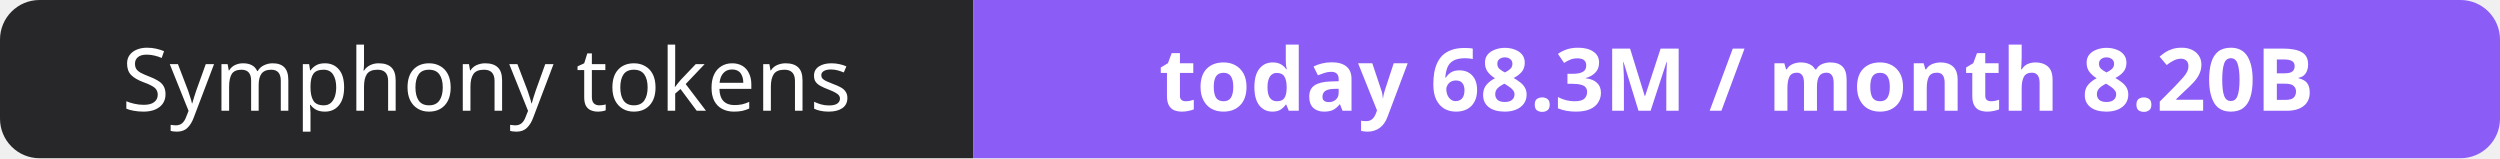
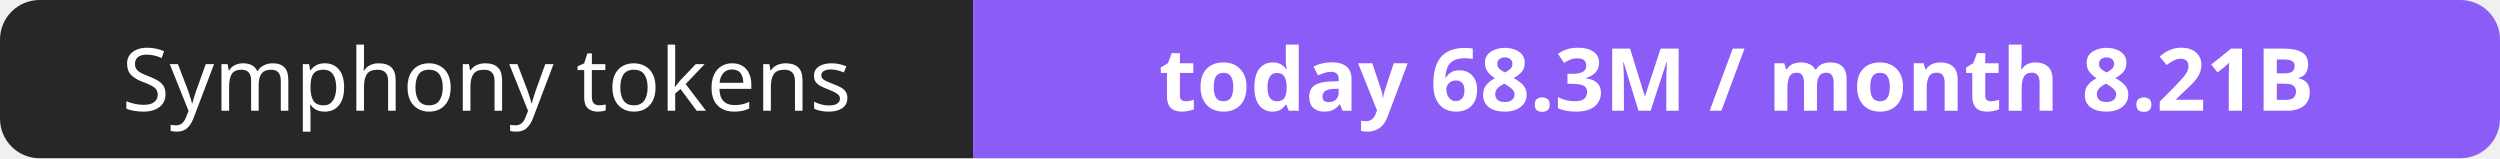
- <svg xmlns="http://www.w3.org/2000/svg" width="316" height="20" role="img" aria-label="Symphony tokens: today 68.3M / month 8.20B">
+ <svg xmlns="http://www.w3.org/2000/svg" width="316" height="20" role="img" aria-label="Symphony tokens: today 68.3M / month 8.21B">
  <clipPath id="r">
    <rect width="316" height="20" rx="5" fill="#fff" />
  </clipPath>
  <g clip-path="url(#r)">
    <rect width="123" height="20" fill="#27272a" />
    <rect x="123" width="193" height="20" fill="#8b5cf6" />
  </g>
  <g fill="#fff" text-anchor="middle" font-family="Verdana,Geneva,sans-serif" font-size="11">
    <text x="61.5" y="14">Symphony tokens</text>
-     <text x="219.5" y="14" font-weight="700">today 68.3M / month 8.20B</text>
+     <text x="219.5" y="14" font-weight="700">today 68.3M / month 8.21B</text>
  </g>
</svg>
